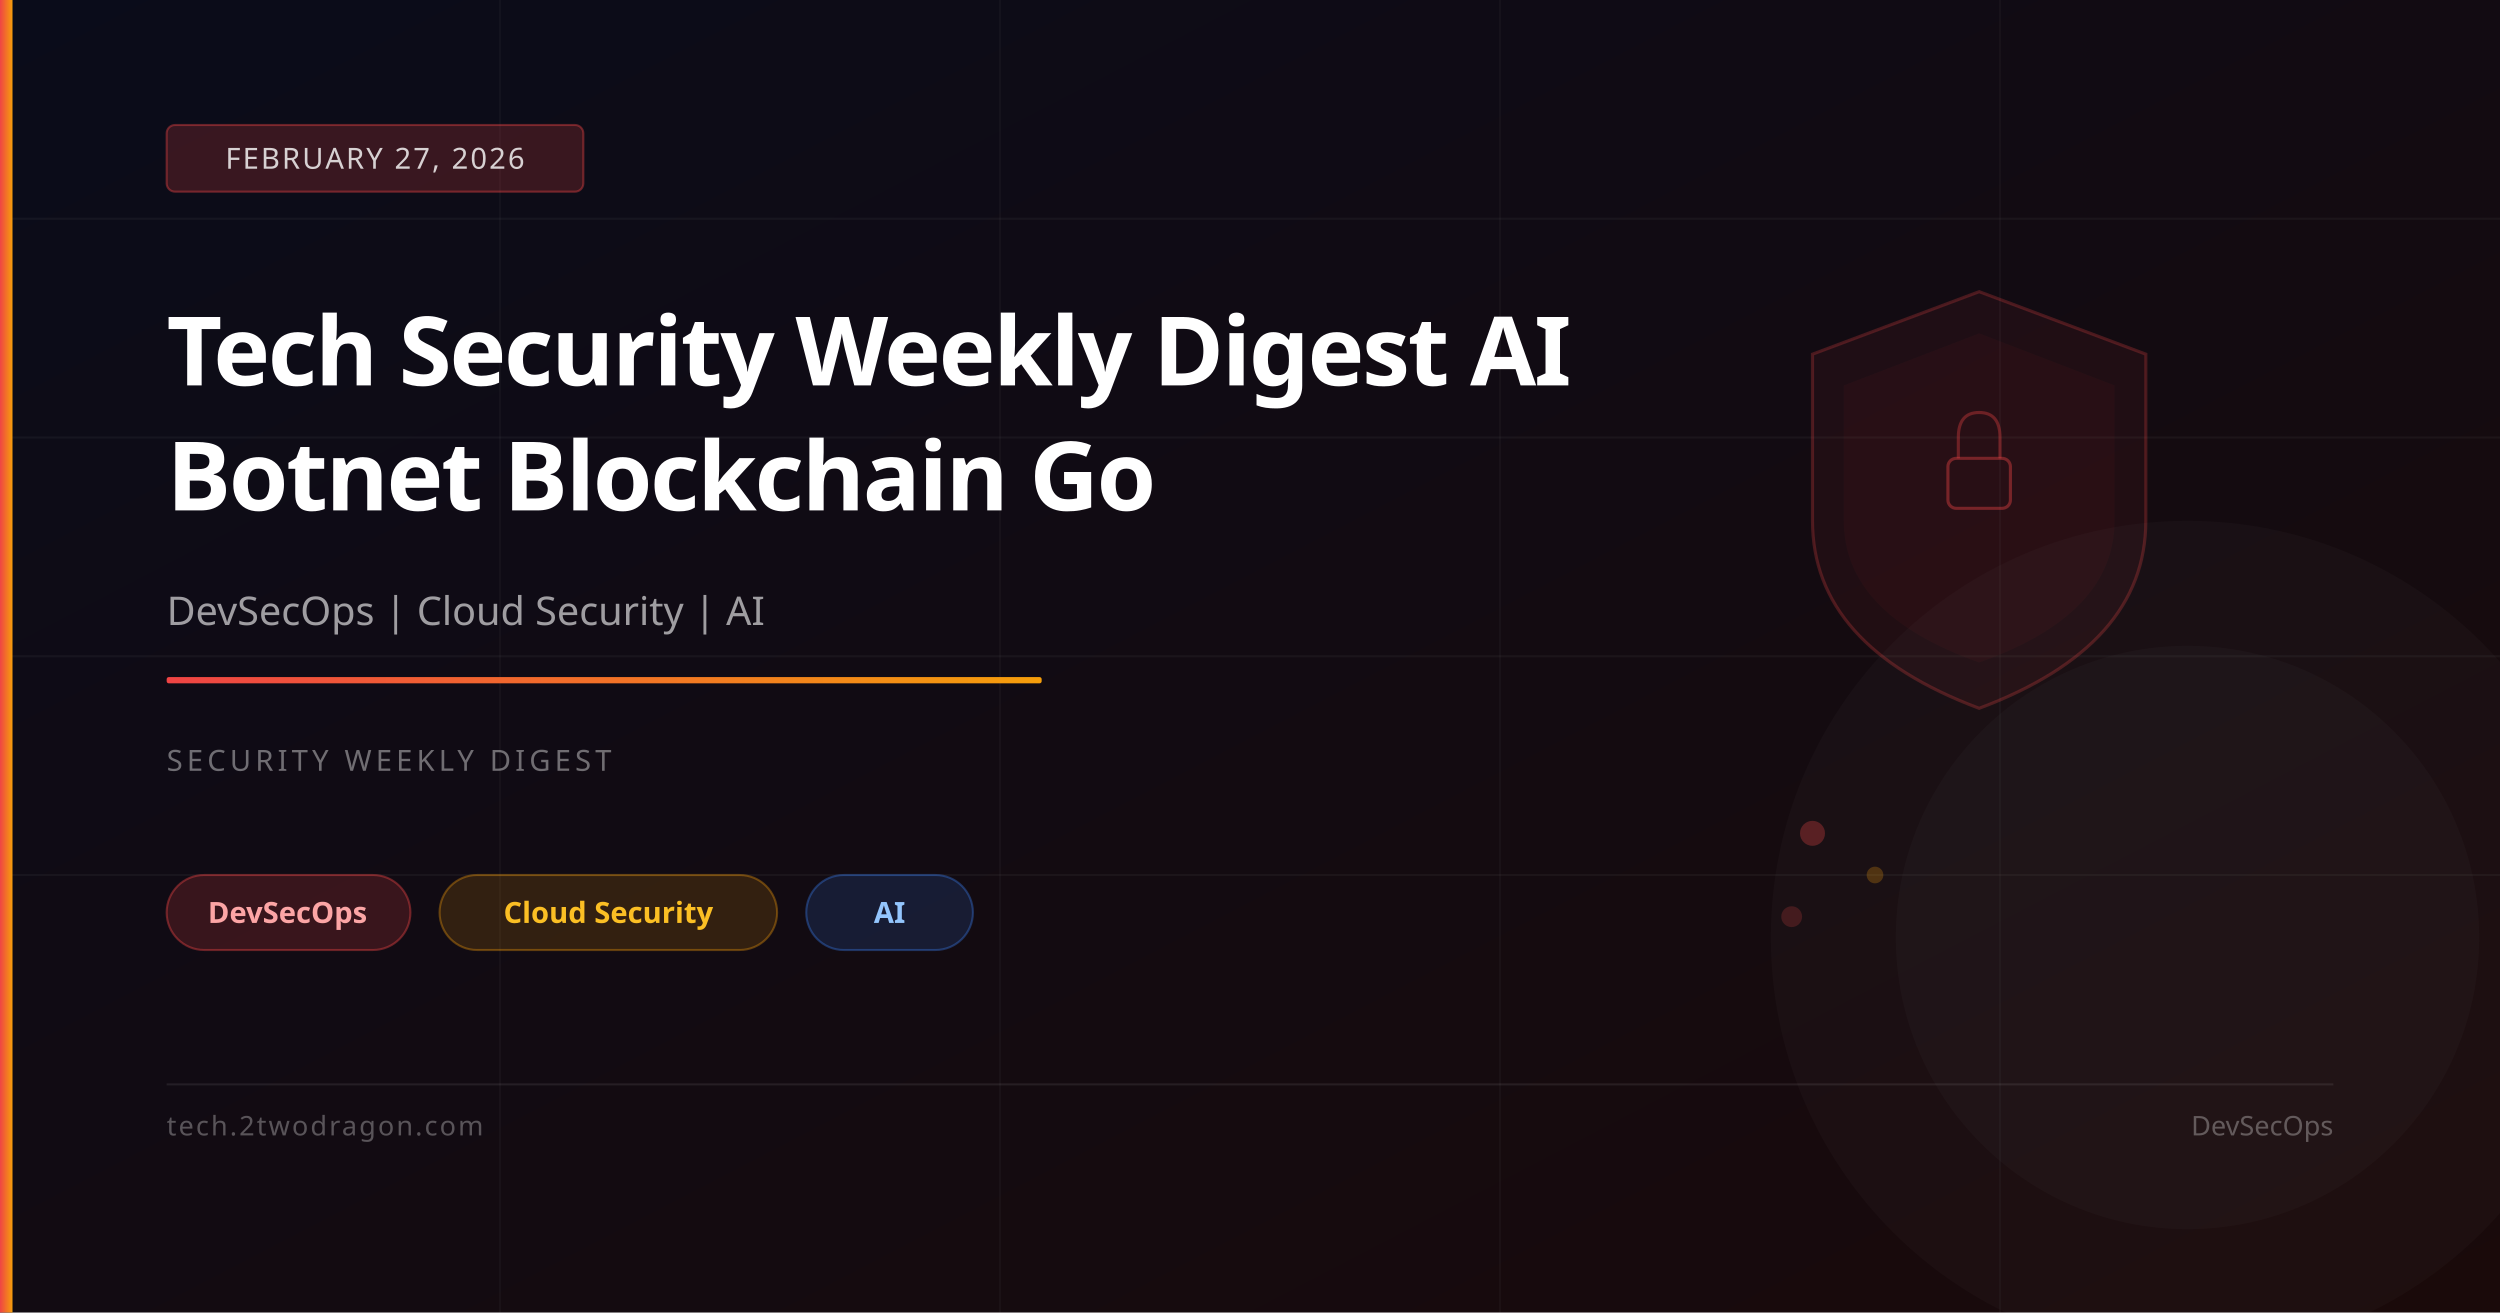
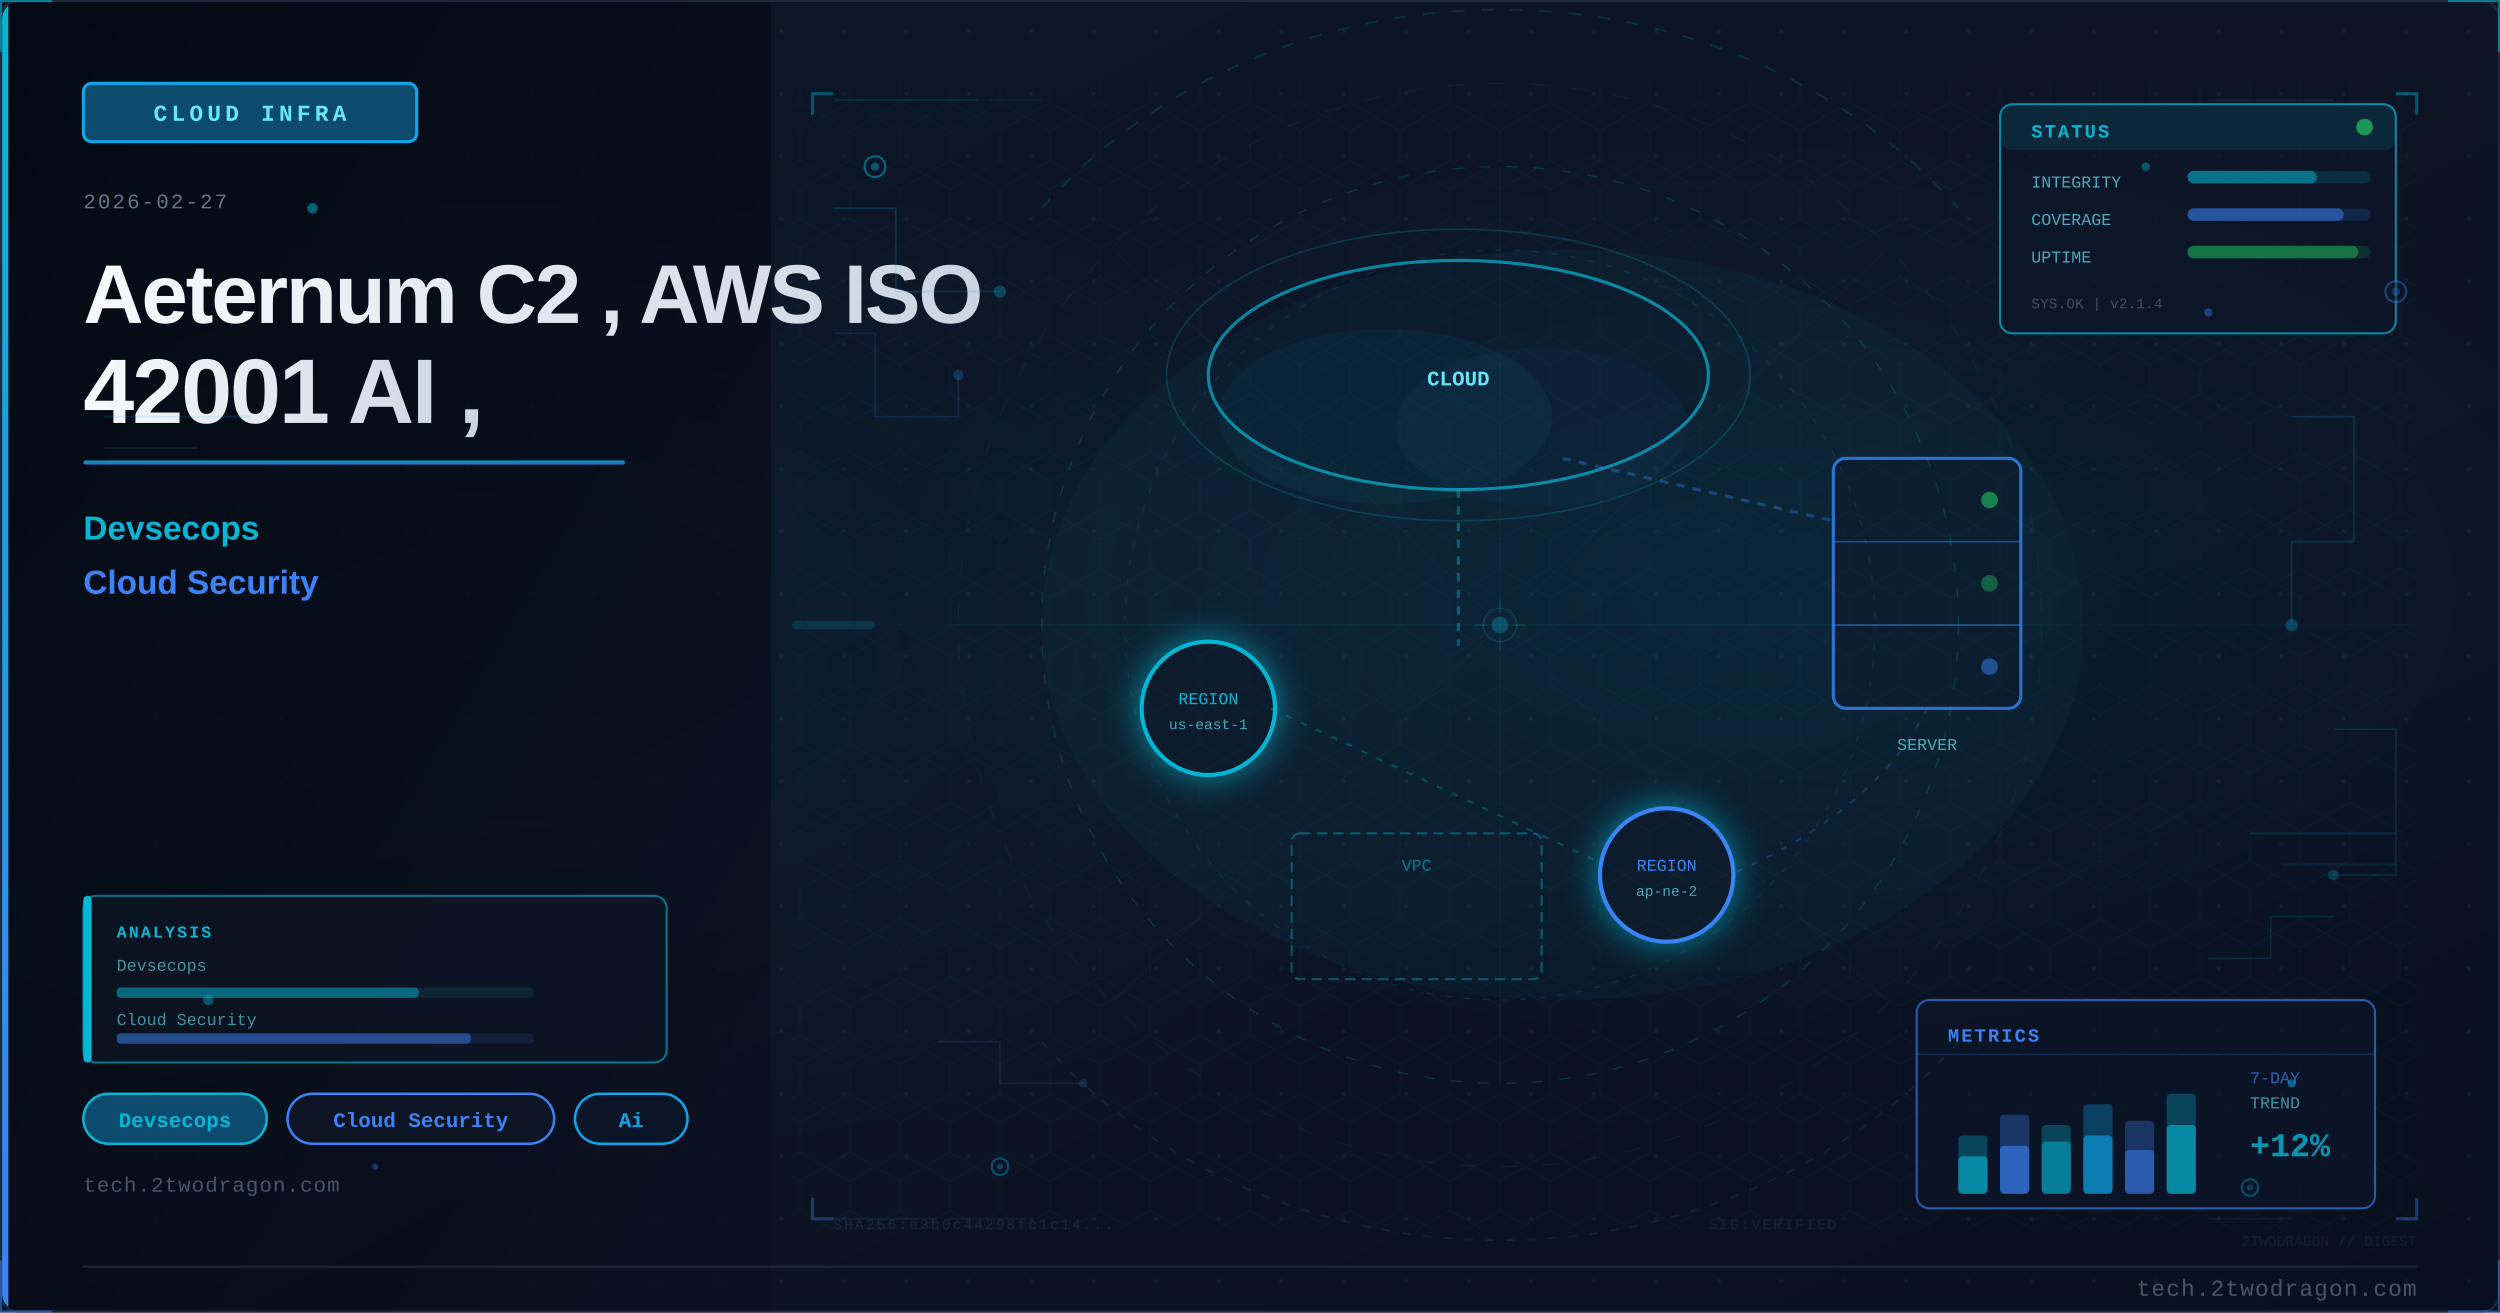
<svg xmlns="http://www.w3.org/2000/svg" viewBox="0 0 1200 630" width="1200" height="630">
  <defs>
-     <linearGradient id="bg" x1="0%" y1="0%" x2="100%" y2="100%">
-       <stop offset="0%" stop-color="#0a0c1a" />
-       <stop offset="100%" stop-color="#1a0a0a" />
-     </linearGradient>
-     <linearGradient id="accent" x1="0%" y1="0%" x2="100%" y2="0%">
-       <stop offset="0%" stop-color="#ef4444" />
-       <stop offset="100%" stop-color="#f59e0b" />
-     </linearGradient>
+     <linearGradient id="u831ff3bg" x1="0%" y1="0%" x2="100%" y2="100%">
+       <stop offset="0%" style="stop-color:#0a1628" />
+       <stop offset="50%" style="stop-color:#0d1525" />
+       <stop offset="100%" style="stop-color:#081020" />
+     </linearGradient>
+     <linearGradient id="u831ff3accent" x1="0%" y1="0%" x2="0%" y2="100%">
+       <stop offset="0%" style="stop-color:#06b6d4" />
+       <stop offset="100%" style="stop-color:#3b82f6" />
+     </linearGradient>
+     <linearGradient id="u831ff3title" x1="0%" y1="0%" x2="100%" y2="0%">
+       <stop offset="0%" style="stop-color:#f8fafc" />
+       <stop offset="100%" style="stop-color:#cbd5e1" />
+     </linearGradient>
+     <linearGradient id="u831ff3panel" x1="0%" y1="0%" x2="100%" y2="100%">
+       <stop offset="0%" style="stop-color:#020810;stop-opacity:0.85" />
+       <stop offset="100%" style="stop-color:#0a0f1e;stop-opacity:0.75" />
+     </linearGradient>
+     <radialGradient id="u831ff3ambientL" cx="20%" cy="50%" r="40%">
+       <stop offset="0%" style="stop-color:#06b6d4;stop-opacity:0.06" />
+       <stop offset="100%" style="stop-color:#06b6d4;stop-opacity:0" />
+     </radialGradient>
+     <radialGradient id="u831ff3ambientR" cx="70%" cy="45%" r="35%">
+       <stop offset="0%" style="stop-color:#06b6d4;stop-opacity:0.08" />
+       <stop offset="100%" style="stop-color:#06b6d4;stop-opacity:0" />
+     </radialGradient>
+     <filter id="u831ff3glow" x="-100%" y="-100%" width="300%" height="300%">
+       <feDropShadow dx="0" dy="0" stdDeviation="8" flood-color="#06b6d4" flood-opacity="0.7" />
+     </filter>
+     <filter id="u831ff3blur" x="-50%" y="-50%" width="200%" height="200%">
+       <feGaussianBlur stdDeviation="12" />
+     </filter>
+     <filter id="u831ff3textglow" x="-20%" y="-20%" width="140%" height="140%">
+       <feDropShadow dx="0" dy="0" stdDeviation="4" flood-color="#06b6d4" flood-opacity="0.5" />
+     </filter>
+     <pattern id="u831ff3dots" x="0" y="0" width="30" height="30" patternUnits="userSpaceOnUse">
+       <circle cx="15" cy="15" r="1" fill="#1e293b" opacity="0.7" />
+     </pattern>
+     <clipPath id="u831ff3clip">
+       <rect x="1" y="1" width="1198" height="628" rx="8" ry="8" />
+     </clipPath>
+     <style>
+       @keyframes u831ff3pulse { 0%,100%{opacity:0.4} 50%{opacity:1} }
+       @keyframes u831ff3glimmer { 0%{opacity:0.3} 50%{opacity:0.7} 100%{opacity:0.3} }
+       @keyframes u831ff3dash { to{stroke-dashoffset:-20} }
+     </style>
  </defs>
-   <rect width="1200" height="630" fill="url(#bg)" />
-   <line x1="0" y1="105" x2="1200" y2="105" stroke="rgba(255,255,255,0.04)" stroke-width="1" />
-   <line x1="0" y1="210" x2="1200" y2="210" stroke="rgba(255,255,255,0.04)" stroke-width="1" />
-   <line x1="0" y1="315" x2="1200" y2="315" stroke="rgba(255,255,255,0.04)" stroke-width="1" />
-   <line x1="0" y1="420" x2="1200" y2="420" stroke="rgba(255,255,255,0.04)" stroke-width="1" />
-   <line x1="240" y1="0" x2="240" y2="630" stroke="rgba(255,255,255,0.03)" stroke-width="1" />
-   <line x1="480" y1="0" x2="480" y2="630" stroke="rgba(255,255,255,0.03)" stroke-width="1" />
-   <line x1="720" y1="0" x2="720" y2="630" stroke="rgba(255,255,255,0.03)" stroke-width="1" />
-   <line x1="960" y1="0" x2="960" y2="630" stroke="rgba(255,255,255,0.03)" stroke-width="1" />
-   <path d="M950,140 L1030,170 L1030,250 Q1030,310 950,340 Q870,310 870,250 L870,170 Z" fill="rgba(239,68,68,0.06)" stroke="rgba(239,68,68,0.25)" stroke-width="1.5" />
-   <path d="M950,160 L1015,185 L1015,250 Q1015,295 950,318 Q885,295 885,250 L885,185 Z" fill="rgba(239,68,68,0.04)" />
-   <rect x="935" y="220" width="30" height="24" rx="4" fill="none" stroke="rgba(239,68,68,0.4)" stroke-width="1.5" />
-   <path d="M940,220 L940,210 Q940,198 950,198 Q960,198 960,210 L960,220" fill="none" stroke="rgba(239,68,68,0.35)" stroke-width="1.5" />
-   <circle cx="870" cy="400" r="6" fill="rgba(239,68,68,0.3)" />
-   <circle cx="900" cy="420" r="4" fill="rgba(245,158,11,0.25)" />
-   <circle cx="860" cy="440" r="5" fill="rgba(239,68,68,0.2)" />
-   <circle cx="1050" cy="450" r="200" fill="rgba(255,255,255,0.02)" />
-   <circle cx="1050" cy="450" r="140" fill="rgba(255,255,255,0.02)" />
-   <rect x="0" y="0" width="6" height="630" fill="url(#accent)" />
-   <rect x="80" y="60" width="200" height="32" rx="4" fill="rgba(239,68,68,0.2)" stroke="rgba(239,68,68,0.4)" stroke-width="1" />
-   <text x="180" y="81" font-family="system-ui,sans-serif" font-size="14" fill="rgba(255,255,255,0.8)" text-anchor="middle" letter-spacing="1">FEBRUARY 27, 2026</text>
-   <text x="80" y="185" font-family="system-ui,sans-serif" font-size="46" font-weight="700" fill="white" letter-spacing="-1">Tech Security Weekly Digest AI</text>
-   <text x="80" y="245" font-family="system-ui,sans-serif" font-size="46" font-weight="700" fill="white" letter-spacing="-1">Botnet Blockchain Go</text>
-   <text x="80" y="300" font-family="system-ui,sans-serif" font-size="19" fill="rgba(255,255,255,0.6)">DevSecOps | Cloud Security | AI</text>
-   <rect x="80" y="325" width="420" height="3" rx="1" fill="url(#accent)" />
-   <text x="80" y="370" font-family="system-ui,sans-serif" font-size="14" fill="rgba(255,255,255,0.4)" letter-spacing="2">SECURITY WEEKLY DIGEST</text>
-   <rect x="80" y="420" width="117" height="36" rx="18" fill="rgba(239,68,68,0.18)" stroke="rgba(239,68,68,0.4)" stroke-width="1" />
-   <text x="138" y="443" font-family="system-ui,sans-serif" font-size="14" fill="#fca5a5" text-anchor="middle" font-weight="600">DevSecOps</text>
-   <rect x="211" y="420" width="162" height="36" rx="18" fill="rgba(245,158,11,0.15)" stroke="rgba(245,158,11,0.35)" stroke-width="1" />
-   <text x="292" y="443" font-family="system-ui,sans-serif" font-size="14" fill="#fbbf24" text-anchor="middle" font-weight="600">Cloud Security</text>
-   <rect x="387" y="420" width="80" height="36" rx="18" fill="rgba(59,130,246,0.15)" stroke="rgba(59,130,246,0.35)" stroke-width="1" />
-   <text x="427" y="443" font-family="system-ui,sans-serif" font-size="14" fill="#93c5fd" text-anchor="middle" font-weight="600">AI</text>
-   <rect x="80" y="520" width="1040" height="1" fill="rgba(255,255,255,0.08)" />
-   <text x="80" y="545" font-family="system-ui,sans-serif" font-size="13" fill="rgba(255,255,255,0.3)" letter-spacing="1">tech.2twodragon.com</text>
-   <text x="1120" y="545" font-family="system-ui,sans-serif" font-size="13" fill="rgba(255,255,255,0.3)" text-anchor="end">DevSecOps</text>
+   <rect width="1200" height="630" fill="url(#u831ff3bg)" />
+   <g clip-path="url(#u831ff3clip)">
+     <rect width="1200" height="630" fill="url(#u831ff3dots)" opacity="0.6" />
+     <rect width="1200" height="630" fill="url(#u831ff3ambientL)" />
+     <rect width="1200" height="630" fill="url(#u831ff3ambientR)" />
+     <rect x="0" y="0" width="370" height="630" fill="url(#u831ff3panel)" />
+     <rect x="0" y="0" width="4" height="630" fill="url(#u831ff3accent)" />
+     <rect x="40" y="40" width="160" height="28" rx="4" fill="#0c4a6e" stroke="#0ea5e9" stroke-width="1.5" />
+     <text x="120" y="58" font-family="Courier New, monospace" font-size="11" fill="#67e8f9" text-anchor="middle" letter-spacing="2" font-weight="bold">CLOUD INFRA</text>
+     <text x="40" y="100" font-family="Courier New, monospace" font-size="10" fill="#64748b" letter-spacing="1">2026-02-27</text>
+     <text x="40" y="155" font-family="Segoe UI, Arial, sans-serif" font-size="40" fill="url(#u831ff3title)" font-weight="700" letter-spacing="-1">Aeternum C2 , AWS ISO</text>
+     <text x="40" y="203" font-family="Segoe UI, Arial, sans-serif" font-size="44" fill="url(#u831ff3title)" font-weight="700" letter-spacing="-1">42001 AI ,</text>
+     <rect x="40" y="221" width="260" height="2" rx="1" fill="url(#u831ff3accent)" opacity="0.8" />
+     <text x="40" y="259" font-family="Segoe UI, Arial, sans-serif" font-size="16" fill="#06b6d4" font-weight="600">Devsecops</text>
+     <text x="40" y="285" font-family="Segoe UI, Arial, sans-serif" font-size="16" fill="#3b82f6" font-weight="600">Cloud Security</text>
+     <rect x="40" y="525" width="88" height="24" rx="12" fill="#0c4a6e" stroke="#06b6d4" stroke-width="1.2" />
+     <text x="84" y="541" font-family="Courier New, monospace" font-size="10" fill="#06b6d4" text-anchor="middle" font-weight="bold">Devsecops</text>
+     <rect x="138" y="525" width="128" height="24" rx="12" fill="#0d1525" stroke="#3b82f6" stroke-width="1.2" />
+     <text x="202" y="541" font-family="Courier New, monospace" font-size="10" fill="#3b82f6" text-anchor="middle" font-weight="bold">Cloud Security</text>
+     <rect x="276" y="525" width="54" height="24" rx="12" fill="#0a1628" stroke="#0ea5e9" stroke-width="1.2" />
+     <text x="303" y="541" font-family="Courier New, monospace" font-size="10" fill="#0ea5e9" text-anchor="middle" font-weight="bold">Ai</text>
+     <text x="40" y="572" font-family="Courier New, monospace" font-size="10" fill="#475569" letter-spacing="0.5">tech.2twodragon.com</text>
+     <ellipse cx="700" cy="180" rx="120" ry="55" fill="#0a1628" stroke="#06b6d4" stroke-width="1.5" opacity="0.7" />
+     <ellipse cx="665" cy="200" rx="80" ry="42" fill="#06b6d4" opacity="0.05" />
+     <ellipse cx="740" cy="205" rx="70" ry="38" fill="#3b82f6" opacity="0.04" />
+     <text x="700" y="185" font-family="Courier New, monospace" font-size="10" fill="#67e8f9" text-anchor="middle" font-weight="bold">CLOUD</text>
+     <rect x="880" y="220" width="90" height="120" rx="6" fill="#0a1628" stroke="#3b82f6" stroke-width="1.5" opacity="0.8" />
+     <line x1="880" y1="260" x2="970" y2="260" stroke="#3b82f6" stroke-width="0.8" opacity="0.5" />
+     <line x1="880" y1="300" x2="970" y2="300" stroke="#3b82f6" stroke-width="0.8" opacity="0.5" />
+     <circle cx="955" cy="240" r="4" fill="#22c55e" opacity="0.6" style="animation: u831ff3pulse 2s ease-in-out infinite" />
+     <circle cx="955" cy="280" r="4" fill="#22c55e" opacity="0.4" />
+     <circle cx="955" cy="320" r="4" fill="#3b82f6" opacity="0.5" />
+     <text x="925" y="360" font-family="Courier New, monospace" font-size="8" fill="#67e8f9" text-anchor="middle" opacity="0.7">SERVER</text>
+     <g filter="url(#u831ff3glow)">
+       <circle cx="580" cy="340" r="32" fill="#0a1628" stroke="#06b6d4" stroke-width="2" />
+     </g>
+     <text x="580" y="338" font-family="Courier New, monospace" font-size="8" fill="#06b6d4" text-anchor="middle">REGION</text>
+     <text x="580" y="350" font-family="Courier New, monospace" font-size="7" fill="#67e8f9" text-anchor="middle" opacity="0.7">us-east-1</text>
+     <g filter="url(#u831ff3glow)">
+       <circle cx="800" cy="420" r="32" fill="#0a1628" stroke="#3b82f6" stroke-width="2" />
+     </g>
+     <text x="800" y="418" font-family="Courier New, monospace" font-size="8" fill="#3b82f6" text-anchor="middle">REGION</text>
+     <text x="800" y="430" font-family="Courier New, monospace" font-size="7" fill="#67e8f9" text-anchor="middle" opacity="0.7">ap-ne-2</text>
+     <rect x="620" y="400" width="120" height="70" rx="4" fill="none" stroke="#06b6d4" stroke-width="1" stroke-dasharray="5 3" opacity="0.4" />
+     <text x="680" y="418" font-family="Courier New, monospace" font-size="8" fill="#06b6d4" text-anchor="middle" opacity="0.6">VPC</text>
+     <line x1="700" y1="235" x2="700" y2="310" stroke="#06b6d4" stroke-width="1.5" opacity="0.4" stroke-dasharray="4 4" style="animation: u831ff3dash 2s linear infinite" />
+     <line x1="750" y1="220" x2="880" y2="250" stroke="#3b82f6" stroke-width="1.5" opacity="0.35" stroke-dasharray="4 4" />
+     <line x1="610" y1="340" x2="770" y2="415" stroke="#06b6d4" stroke-width="1" opacity="0.3" stroke-dasharray="3 5" />
+     <path d="M 925 340 Q 900 390 830 420" fill="none" stroke="#3b82f6" stroke-width="1" opacity="0.25" stroke-dasharray="3 5" />
+     <ellipse cx="700" cy="180" rx="140" ry="70" fill="none" stroke="#06b6d4" stroke-width="0.8" opacity="0.2" style="animation: u831ff3pulse 4s ease-in-out infinite" />
+     <ellipse cx="750" cy="300" rx="250" ry="180" fill="#06b6d4" opacity="0.04" />
+     <defs>
+       <pattern id="u831ff3hex" x="0" y="0" width="24" height="28" patternUnits="userSpaceOnUse">
+         <polygon points="12,0 24,7 24,21 12,28 0,21 0,7" fill="none" stroke="#06b6d4" stroke-width="0.4" opacity="0.15" />
+       </pattern>
+     </defs>
+     <rect x="380" y="40" width="780" height="550" fill="url(#u831ff3hex)" opacity="0.35" />
+     <circle cx="720" cy="300" r="220" fill="none" stroke="#06b6d4" stroke-width="0.6" stroke-dasharray="5 8" opacity="0.2" />
+     <circle cx="720" cy="300" r="180" fill="none" stroke="#0ea5e9" stroke-width="0.5" stroke-dasharray="3 6" opacity="0.15" />
+     <circle cx="720" cy="300" r="260" fill="none" stroke="#3b82f6" stroke-width="0.4" stroke-dasharray="8 12" opacity="0.1" />
+     <line x1="720" y1="80" x2="720" y2="520" stroke="#06b6d4" stroke-width="0.3" opacity="0.1" />
+     <line x1="460" y1="300" x2="980" y2="300" stroke="#06b6d4" stroke-width="0.3" opacity="0.1" />
+     <line x1="535" y1="120" x2="905" y2="480" stroke="#3b82f6" stroke-width="0.3" opacity="0.08" />
+     <line x1="905" y1="120" x2="535" y2="480" stroke="#3b82f6" stroke-width="0.3" opacity="0.08" />
+     <rect x="960" y="50" width="190" height="110" rx="6" fill="#0a1628" stroke="#06b6d4" stroke-width="1" opacity="0.7" />
+     <rect x="960" y="50" width="190" height="22" rx="6" fill="#06b6d4" opacity="0.12" />
+     <text x="975" y="66" font-family="Courier New, monospace" font-size="9" fill="#06b6d4" font-weight="bold" letter-spacing="1">STATUS</text>
+     <circle cx="1135" cy="61" r="4" fill="#22c55e" opacity="0.7" style="animation: u831ff3pulse 2s ease-in-out infinite" />
+     <text x="975" y="90" font-family="Courier New, monospace" font-size="8" fill="#67e8f9" opacity="0.7">INTEGRITY</text>
+     <rect x="1050" y="82" width="88" height="6" rx="3" fill="#06b6d4" opacity="0.15" />
+     <rect x="1050" y="82" width="62" height="6" rx="3" fill="#06b6d4" opacity="0.5" />
+     <text x="975" y="108" font-family="Courier New, monospace" font-size="8" fill="#67e8f9" opacity="0.7">COVERAGE</text>
+     <rect x="1050" y="100" width="88" height="6" rx="3" fill="#3b82f6" opacity="0.15" />
+     <rect x="1050" y="100" width="75" height="6" rx="3" fill="#3b82f6" opacity="0.5" />
+     <text x="975" y="126" font-family="Courier New, monospace" font-size="8" fill="#67e8f9" opacity="0.7">UPTIME</text>
+     <rect x="1050" y="118" width="88" height="6" rx="3" fill="#22c55e" opacity="0.15" />
+     <rect x="1050" y="118" width="82" height="6" rx="3" fill="#22c55e" opacity="0.45" />
+     <text x="975" y="148" font-family="Courier New, monospace" font-size="7" fill="#64748b" opacity="0.6">SYS.OK | v2.1.4</text>
+     <rect x="920" y="480" width="220" height="100" rx="6" fill="#0a1628" stroke="#3b82f6" stroke-width="1" opacity="0.65" />
+     <text x="935" y="500" font-family="Courier New, monospace" font-size="9" fill="#3b82f6" font-weight="bold" letter-spacing="1">METRICS</text>
+     <line x1="920" y1="506" x2="1140" y2="506" stroke="#3b82f6" stroke-width="0.5" opacity="0.3" />
+     <rect x="940" y="545" width="14" height="28" rx="2" fill="#06b6d4" opacity="0.3" />
+     <rect x="940" y="555" width="14" height="18" rx="2" fill="#06b6d4" opacity="0.6" />
+     <rect x="960" y="535" width="14" height="38" rx="2" fill="#3b82f6" opacity="0.3" />
+     <rect x="960" y="550" width="14" height="23" rx="2" fill="#3b82f6" opacity="0.6" />
+     <rect x="980" y="540" width="14" height="33" rx="2" fill="#06b6d4" opacity="0.3" />
+     <rect x="980" y="548" width="14" height="25" rx="2" fill="#06b6d4" opacity="0.5" />
+     <rect x="1000" y="530" width="14" height="43" rx="2" fill="#0ea5e9" opacity="0.3" />
+     <rect x="1000" y="545" width="14" height="28" rx="2" fill="#0ea5e9" opacity="0.6" />
+     <rect x="1020" y="538" width="14" height="35" rx="2" fill="#3b82f6" opacity="0.3" />
+     <rect x="1020" y="552" width="14" height="21" rx="2" fill="#3b82f6" opacity="0.5" />
+     <rect x="1040" y="525" width="14" height="48" rx="2" fill="#06b6d4" opacity="0.3" />
+     <rect x="1040" y="540" width="14" height="33" rx="2" fill="#06b6d4" opacity="0.6" style="animation: u831ff3glimmer 3s ease-in-out infinite" />
+     <text x="1080" y="520" font-family="Courier New, monospace" font-size="8" fill="#3b82f6" opacity="0.7">7-DAY</text>
+     <text x="1080" y="532" font-family="Courier New, monospace" font-size="8" fill="#67e8f9" opacity="0.6">TREND</text>
+     <text x="1080" y="555" font-family="Courier New, monospace" font-size="16" fill="#06b6d4" font-weight="bold" opacity="0.8">+12%</text>
+     <polyline points="400,100 430,100 430,140 480,140" fill="none" stroke="#06b6d4" stroke-width="0.8" opacity="0.2" />
+     <circle cx="480" cy="140" r="3" fill="#06b6d4" opacity="0.3" />
+     <polyline points="400,160 420,160 420,200 460,200 460,180" fill="none" stroke="#3b82f6" stroke-width="0.8" opacity="0.15" />
+     <circle cx="460" cy="180" r="2.5" fill="#3b82f6" opacity="0.25" />
+     <polyline points="1100,200 1130,200 1130,260 1100,260 1100,300" fill="none" stroke="#0ea5e9" stroke-width="0.8" opacity="0.18" />
+     <circle cx="1100" cy="300" r="3" fill="#0ea5e9" opacity="0.3" />
+     <polyline points="1120,350 1150,350 1150,420 1120,420" fill="none" stroke="#06b6d4" stroke-width="0.8" opacity="0.15" />
+     <circle cx="1120" cy="420" r="2.5" fill="#06b6d4" opacity="0.25" />
+     <polyline points="450,500 480,500 480,520 520,520" fill="none" stroke="#3b82f6" stroke-width="0.7" opacity="0.15" />
+     <circle cx="520" cy="520" r="2" fill="#3b82f6" opacity="0.2" />
+     <polyline points="1060,460 1090,460 1090,440 1120,440" fill="none" stroke="#06b6d4" stroke-width="0.7" opacity="0.15" />
+     <rect x="40" y="430" width="280" height="80" rx="6" fill="#0d1525" stroke="#06b6d4" stroke-width="1" opacity="0.6" />
+     <rect x="40" y="430" width="4" height="80" rx="2" fill="#06b6d4" />
+     <text x="56" y="450" font-family="Courier New, monospace" font-size="8" fill="#06b6d4" font-weight="bold" letter-spacing="1">ANALYSIS</text>
+     <text x="56" y="466" font-family="Courier New, monospace" font-size="8" fill="#67e8f9" opacity="0.6">Devsecops</text>
+     <rect x="56" y="474" width="200" height="5" rx="2" fill="#06b6d4" opacity="0.12" />
+     <rect x="56" y="474" width="145" height="5" rx="2" fill="#06b6d4" opacity="0.45" />
+     <text x="56" y="492" font-family="Courier New, monospace" font-size="8" fill="#67e8f9" opacity="0.6">Cloud Security</text>
+     <rect x="56" y="496" width="200" height="5" rx="2" fill="#3b82f6" opacity="0.12" />
+     <rect x="56" y="496" width="170" height="5" rx="2" fill="#3b82f6" opacity="0.45" />
+     <circle cx="420" cy="80" r="5" fill="#0a1628" stroke="#06b6d4" stroke-width="1" opacity="0.5" />
+     <circle cx="420" cy="80" r="2" fill="#06b6d4" opacity="0.4" />
+     <circle cx="1150" cy="140" r="5" fill="#0a1628" stroke="#3b82f6" stroke-width="1" opacity="0.4" />
+     <circle cx="1150" cy="140" r="2" fill="#3b82f6" opacity="0.3" />
+     <circle cx="480" cy="560" r="4" fill="#0a1628" stroke="#0ea5e9" stroke-width="1" opacity="0.4" />
+     <circle cx="480" cy="560" r="1.5" fill="#0ea5e9" opacity="0.3" />
+     <circle cx="1080" cy="570" r="4" fill="#0a1628" stroke="#06b6d4" stroke-width="1" opacity="0.35" />
+     <circle cx="1080" cy="570" r="1.5" fill="#06b6d4" opacity="0.25" />
+     <text x="400" y="590" font-family="Courier New, monospace" font-size="7" fill="#334155" opacity="0.4" letter-spacing="1">SHA256:e3b0c44298fc1c14...</text>
+     <text x="820" y="590" font-family="Courier New, monospace" font-size="7" fill="#334155" opacity="0.3" letter-spacing="1">SIG:VERIFIED</text>
+     <line x1="380" y1="300" x2="1160" y2="300" stroke="#06b6d4" stroke-width="0.5" opacity="0.06" />
+     <rect x="380" y="298" width="40" height="4" rx="2" fill="#06b6d4" opacity="0.15">
+       <animate attributeName="x" values="380;1120;380" dur="8s" repeatCount="indefinite" />
+       <animate attributeName="opacity" values="0.15;0.3;0.15" dur="8s" repeatCount="indefinite" />
+     </rect>
+     <path d="M 500 100 A 280 250 0 0 1 940 100" fill="none" stroke="#06b6d4" stroke-width="1" stroke-dasharray="6 8" opacity="0.15" style="animation: u831ff3dash 4s linear infinite" />
+     <path d="M 940 500 A 280 250 0 0 1 500 500" fill="none" stroke="#3b82f6" stroke-width="0.8" stroke-dasharray="4 6" opacity="0.12" style="animation: u831ff3dash 5s linear infinite" />
+     <polyline points="390,55 390,45 400,45" fill="none" stroke="#06b6d4" stroke-width="1.5" opacity="0.4" />
+     <polyline points="1150,45 1160,45 1160,55" fill="none" stroke="#06b6d4" stroke-width="1.5" opacity="0.4" />
+     <polyline points="390,575 390,585 400,585" fill="none" stroke="#3b82f6" stroke-width="1.5" opacity="0.35" />
+     <polyline points="1150,585 1160,585 1160,575" fill="none" stroke="#3b82f6" stroke-width="1.5" opacity="0.35" />
+     <circle cx="720" cy="300" r="8" fill="none" stroke="#06b6d4" stroke-width="0.6" opacity="0.2" />
+     <line x1="720" y1="288" x2="720" y2="294" stroke="#06b6d4" stroke-width="0.6" opacity="0.2" />
+     <line x1="720" y1="306" x2="720" y2="312" stroke="#06b6d4" stroke-width="0.6" opacity="0.2" />
+     <line x1="708" y1="300" x2="714" y2="300" stroke="#06b6d4" stroke-width="0.6" opacity="0.2" />
+     <line x1="726" y1="300" x2="732" y2="300" stroke="#06b6d4" stroke-width="0.6" opacity="0.2" />
+     <line x1="400" y1="48" x2="470" y2="48" stroke="#06b6d4" stroke-width="0.8" opacity="0.15" />
+     <line x1="475" y1="48" x2="500" y2="48" stroke="#06b6d4" stroke-width="0.8" opacity="0.1" />
+     <line x1="400" y1="585" x2="450" y2="585" stroke="#3b82f6" stroke-width="0.8" opacity="0.12" />
+     <line x1="455" y1="585" x2="490" y2="585" stroke="#3b82f6" stroke-width="0.8" opacity="0.08" />
+     <line x1="1060" y1="48" x2="1120" y2="48" stroke="#06b6d4" stroke-width="0.8" opacity="0.12" />
+     <line x1="1060" y1="585" x2="1100" y2="585" stroke="#3b82f6" stroke-width="0.8" opacity="0.1" />
+     <circle cx="720" cy="300" r="4" fill="#06b6d4" opacity="0.3">
+       <animate attributeName="r" values="4;8;4" dur="3s" repeatCount="indefinite" />
+       <animate attributeName="opacity" values="0.3;0.1;0.3" dur="3s" repeatCount="indefinite" />
+     </circle>
+     <text x="1160" y="598" font-family="Courier New, monospace" font-size="7" fill="#1e293b" text-anchor="end" opacity="0.5">2TWODRAGON // DIGEST</text>
+     <circle cx="150" cy="100" r="2.5" fill="#06b6d4" opacity="0.5">
+       <animate attributeName="opacity" values="0.5;0.15;0.5" dur="3.0s" repeatCount="indefinite" />
+     </circle>
+     <circle cx="1060" cy="150" r="2.0" fill="#3b82f6" opacity="0.4">
+       <animate attributeName="opacity" values="0.4;0.12;0.4" dur="2.8s" repeatCount="indefinite" />
+     </circle>
+     <circle cx="100" cy="480" r="2.5" fill="#06b6d4" opacity="0.4">
+       <animate attributeName="opacity" values="0.4;0.12;0.4" dur="3.5s" repeatCount="indefinite" />
+     </circle>
+     <circle cx="1100" cy="520" r="2.0" fill="#0ea5e9" opacity="0.5">
+       <animate attributeName="opacity" values="0.5;0.15;0.5" dur="4.0s" repeatCount="indefinite" />
+     </circle>
+     <circle cx="180" cy="560" r="1.5" fill="#3b82f6" opacity="0.35">
+       <animate attributeName="opacity" values="0.35;0.10;0.35" dur="3.2s" repeatCount="indefinite" />
+     </circle>
+     <circle cx="1030" cy="80" r="2.0" fill="#06b6d4" opacity="0.4">
+       <animate attributeName="opacity" values="0.4;0.12;0.4" dur="2.5s" repeatCount="indefinite" />
+     </circle>
+     <line x1="50" y1="200" x2="120" y2="200" stroke="#06b6d4" stroke-width="1" opacity="0.15" />
+     <line x1="50" y1="215" x2="95" y2="215" stroke="#06b6d4" stroke-width="1" opacity="0.1" />
+     <line x1="1080" y1="400" x2="1150" y2="400" stroke="#0ea5e9" stroke-width="1" opacity="0.15" />
+     <line x1="1095" y1="415" x2="1150" y2="415" stroke="#0ea5e9" stroke-width="1" opacity="0.1" />
+     <rect width="1200" height="2" x="0" y="0" fill="#06b6d4" opacity="0">
+       <animate attributeName="y" values="-2;632" dur="6s" repeatCount="indefinite" />
+       <animate attributeName="opacity" values="0;0.03;0.03;0" dur="6s" repeatCount="indefinite" keyTimes="0;0.1;0.9;1" />
+     </rect>
+   </g>
+   <line x1="40" y1="608" x2="1160" y2="608" stroke="#1e293b" stroke-width="1" />
+   <text x="1160" y="622" font-family="Courier New, monospace" font-size="11" fill="#475569" text-anchor="end" letter-spacing="0.5">tech.2twodragon.com</text>
+   <rect x="0.5" y="0.5" width="1199" height="629" rx="8" ry="8" fill="none" stroke="#1e293b" stroke-width="1" />
+   <polyline points="0,25 0,0 25,0" fill="none" stroke="#06b6d4" stroke-width="2" opacity="0.6" />
+   <polyline points="1175,0 1200,0 1200,25" fill="none" stroke="#06b6d4" stroke-width="2" opacity="0.6" />
+   <polyline points="0,605 0,630 25,630" fill="none" stroke="#3b82f6" stroke-width="2" opacity="0.5" />
+   <polyline points="1175,630 1200,630 1200,605" fill="none" stroke="#3b82f6" stroke-width="2" opacity="0.5" />
</svg>
